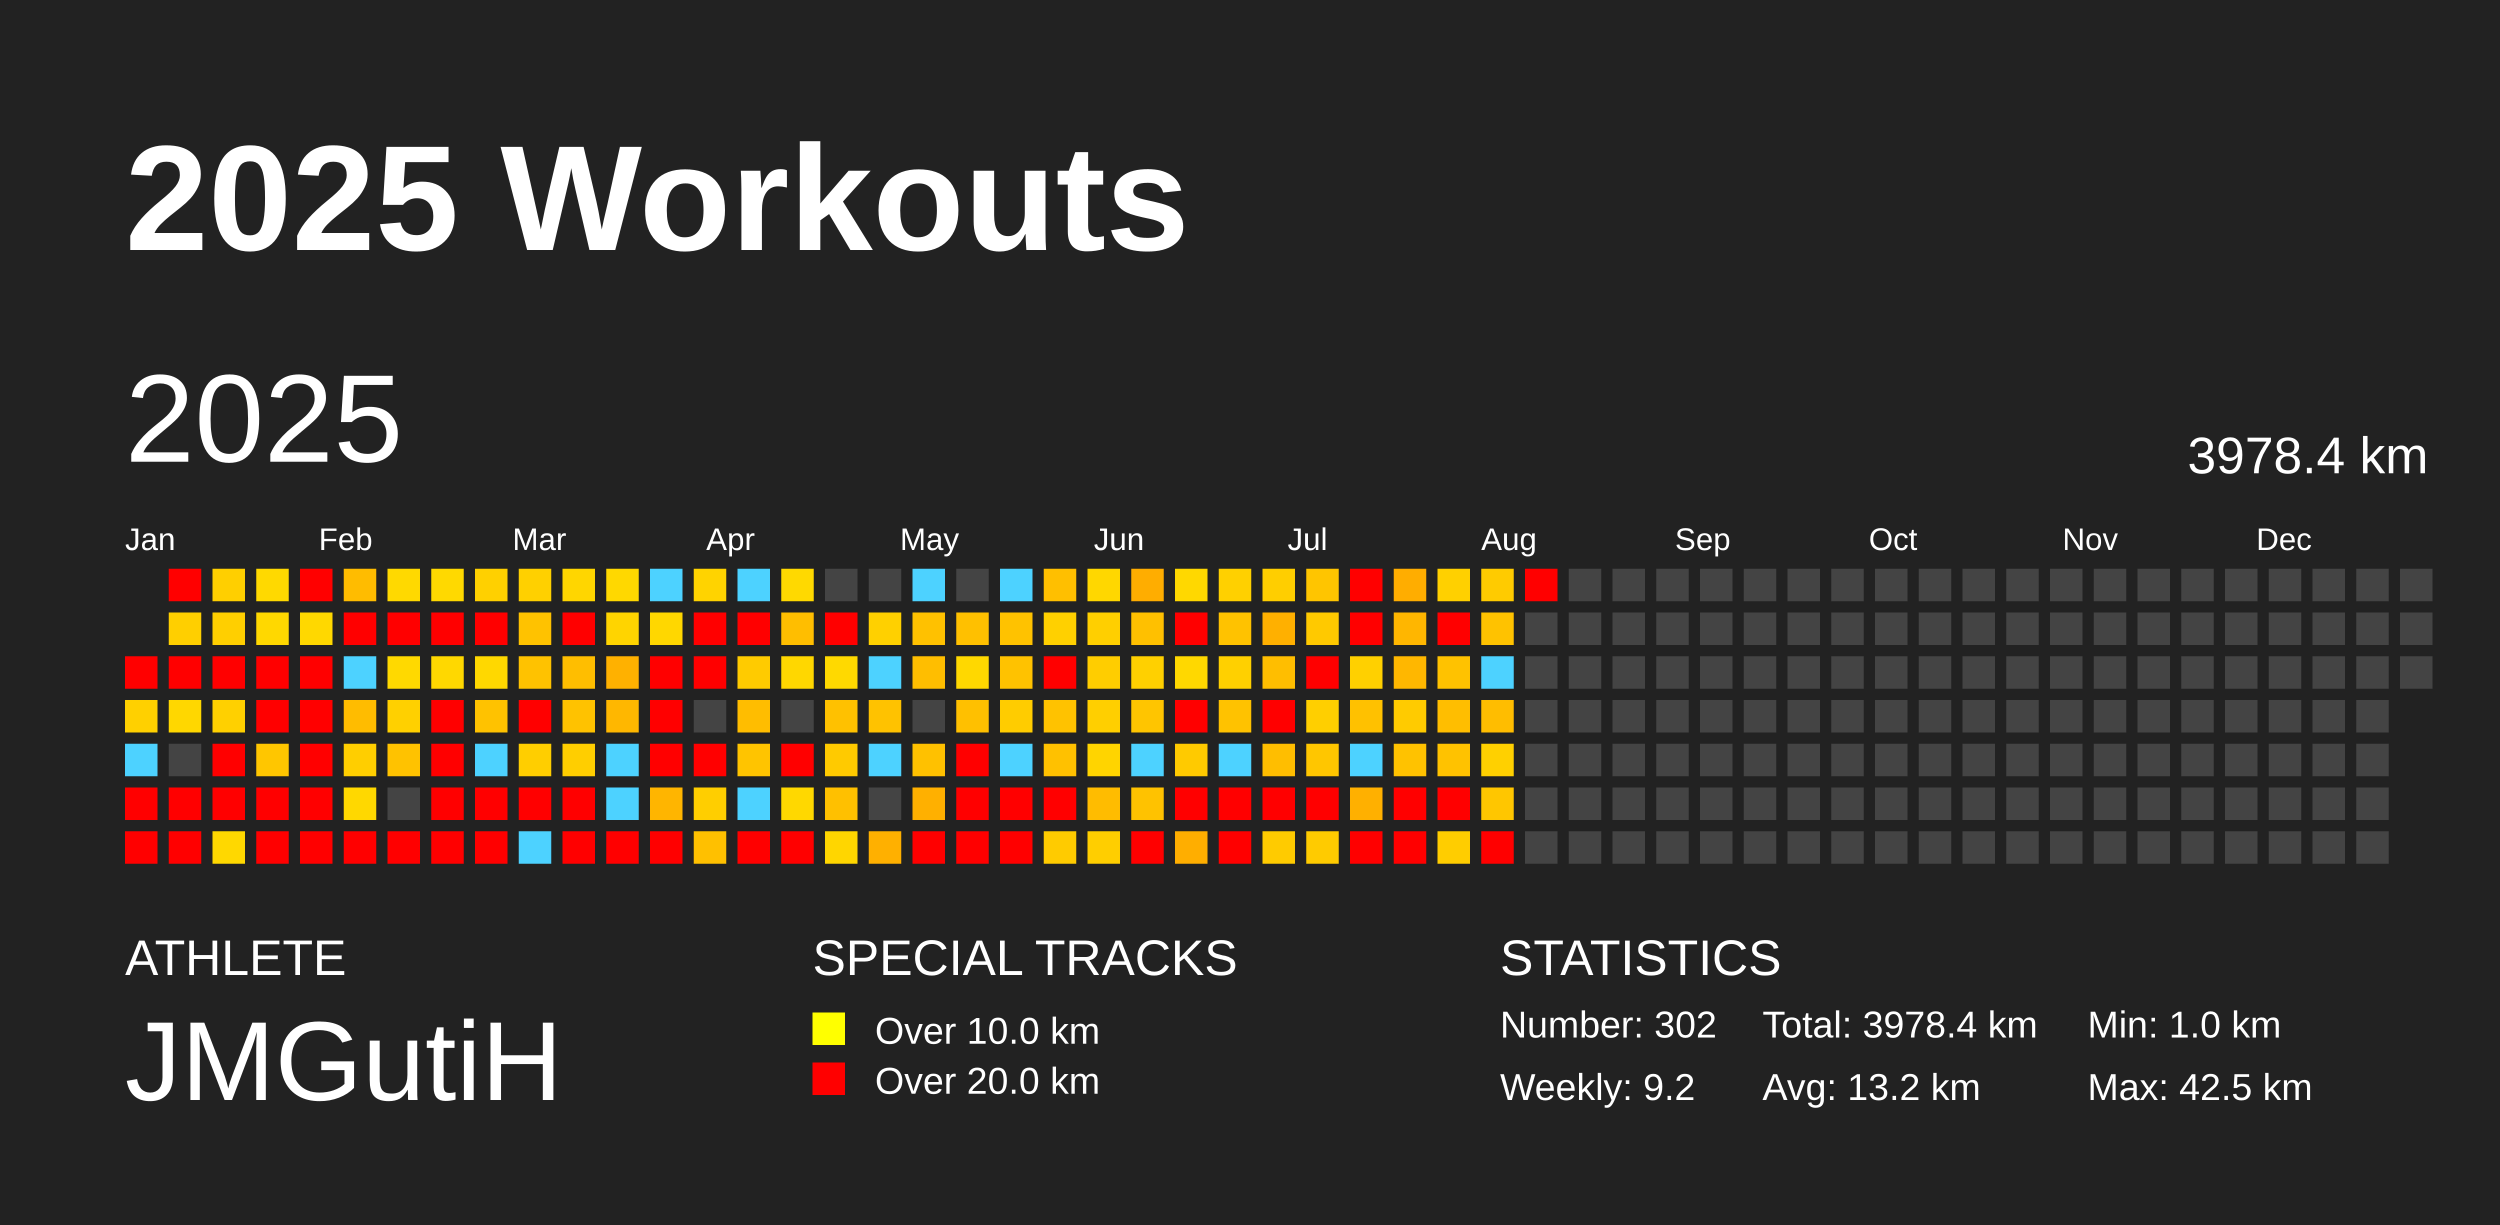
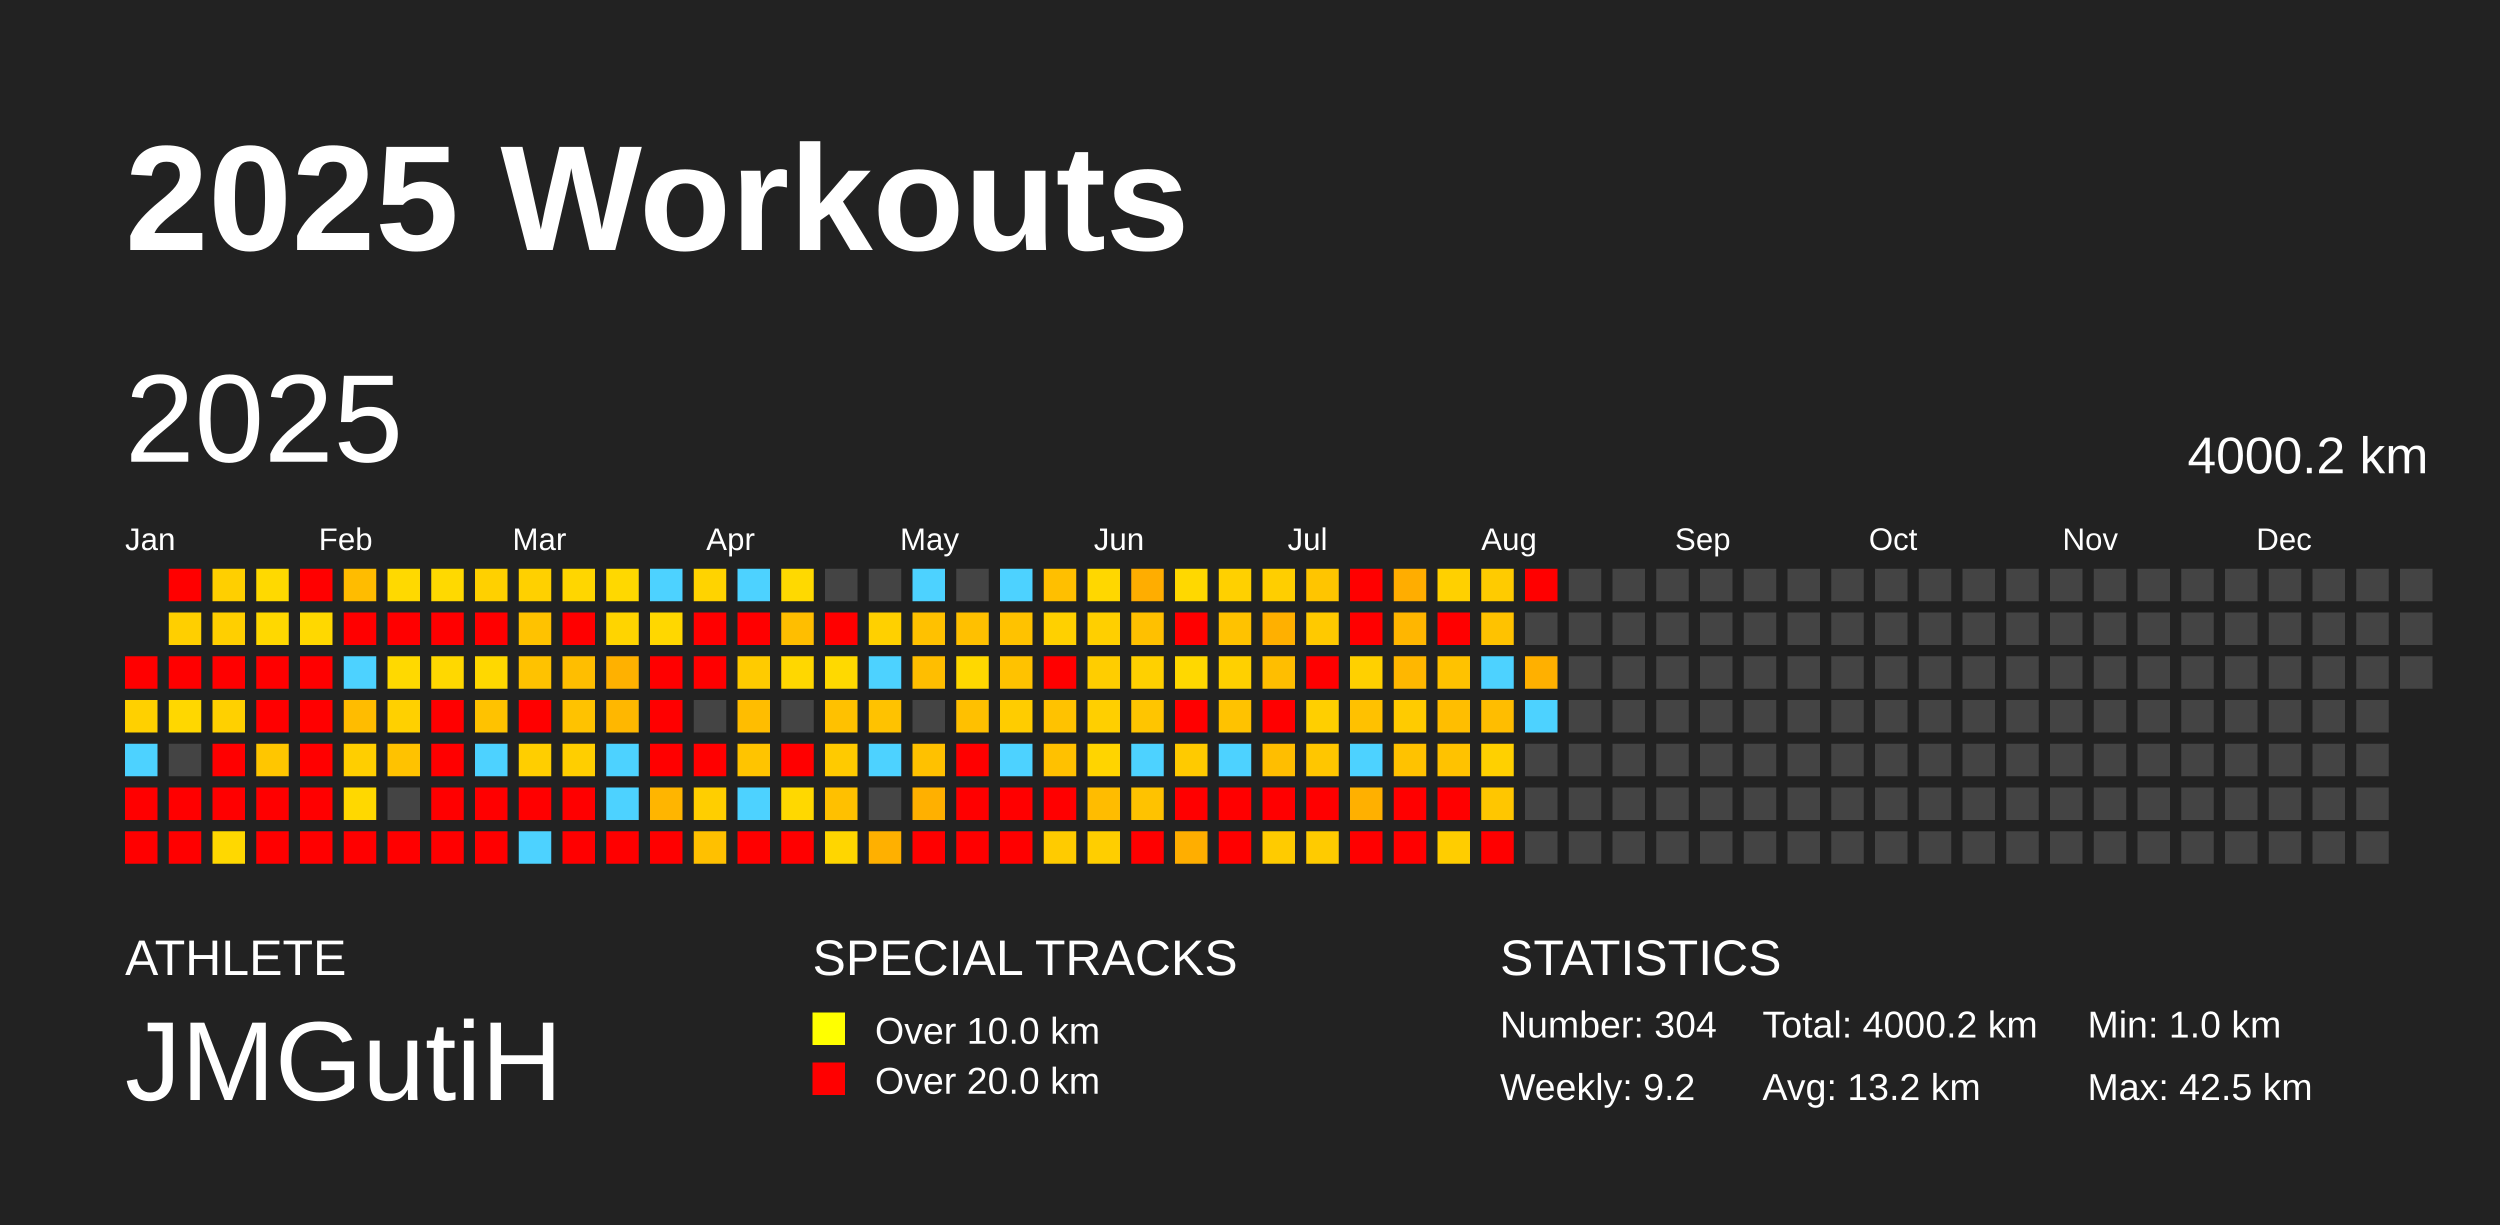
<svg xmlns="http://www.w3.org/2000/svg" baseProfile="full" height="98mm" version="1.1" viewBox="0,0,200,98" width="200mm">
  <defs />
  <rect fill="#222222" height="98" width="200" x="0" y="0" />
  <text fill="#FFFFFF" style="font-size:12px; font-family:Arial; font-weight:bold;" x="10" y="20">2025 Workouts</text>
  <text fill="#FFFFFF" style="font-size:4px; font-family:Arial" x="10" y="78">ATHLETE</text>
  <text fill="#FFFFFF" style="font-size:9px; font-family:Arial" x="10" y="88">JMGutiH</text>
  <text fill="#FFFFFF" style="font-size:4px; font-family:Arial" x="65" y="78">SPECIAL TRACKS</text>
  <rect fill="yellow" height="2.6" width="2.6" x="65" y="81" />
  <text fill="#FFFFFF" style="font-size:3px; font-family:Arial" x="70" y="83.5">Over 10.0 km</text>
  <rect fill="red" height="2.6" width="2.6" x="65" y="85" />
  <text fill="#FFFFFF" style="font-size:3px; font-family:Arial" x="70" y="87.5">Over 20.0 km</text>
  <text fill="#FFFFFF" style="font-size:4px; font-family:Arial" x="120" y="78">STATISTICS</text>
-   <text fill="#FFFFFF" style="font-size:3px; font-family:Arial" x="120" y="83">Number: 302</text>
+   <text fill="#FFFFFF" style="font-size:3px; font-family:Arial" x="120" y="83">Number: 304</text>
  <text fill="#FFFFFF" style="font-size:3px; font-family:Arial" x="120" y="88">Weekly: 9.2</text>
-   <text fill="#FFFFFF" style="font-size:3px; font-family:Arial" x="141" y="83">Total: 3978.4 km</text>
+   <text fill="#FFFFFF" style="font-size:3px; font-family:Arial" x="141" y="83">Total: 4000.2 km</text>
  <text fill="#FFFFFF" style="font-size:3px; font-family:Arial" x="141" y="88">Avg: 13.2 km</text>
  <text fill="#FFFFFF" style="font-size:3px; font-family:Arial" x="167" y="83">Min: 1.0 km</text>
  <text fill="#FFFFFF" style="font-size:3px; font-family:Arial" x="167" y="88">Max: 42.5 km</text>
  <text dominant-baseline="hanging" fill="#FFFFFF" style="font-size:10.0px; font-family:Arial;" x="10" y="30">2025</text>
-   <text dominant-baseline="hanging" fill="#FFFFFF" style="font-size:4.125px; font-family:Arial;" x="175" y="35">3978.4 km</text>
+   <text dominant-baseline="hanging" fill="#FFFFFF" style="font-size:4.125px; font-family:Arial;" x="175" y="35">4000.2 km</text>
  <text fill="#FFFFFF" style="font-size:2.5px; font-family:Arial" x="10.0" y="44">Jan</text>
  <text fill="#FFFFFF" style="font-size:2.5px; font-family:Arial" x="25.5" y="44">Feb</text>
  <text fill="#FFFFFF" style="font-size:2.5px; font-family:Arial" x="41.0" y="44">Mar</text>
  <text fill="#FFFFFF" style="font-size:2.5px; font-family:Arial" x="56.5" y="44">Apr</text>
  <text fill="#FFFFFF" style="font-size:2.5px; font-family:Arial" x="72.0" y="44">May</text>
  <text fill="#FFFFFF" style="font-size:2.5px; font-family:Arial" x="87.5" y="44">Jun</text>
  <text fill="#FFFFFF" style="font-size:2.5px; font-family:Arial" x="103.0" y="44">Jul</text>
  <text fill="#FFFFFF" style="font-size:2.5px; font-family:Arial" x="118.5" y="44">Aug</text>
  <text fill="#FFFFFF" style="font-size:2.5px; font-family:Arial" x="134.0" y="44">Sep</text>
  <text fill="#FFFFFF" style="font-size:2.5px; font-family:Arial" x="149.5" y="44">Oct</text>
  <text fill="#FFFFFF" style="font-size:2.5px; font-family:Arial" x="165.0" y="44">Nov</text>
  <text fill="#FFFFFF" style="font-size:2.5px; font-family:Arial" x="180.5" y="44">Dec</text>
  <rect fill="red" height="2.6" width="2.6" x="10.0" y="52.5" />
  <rect fill="#ffd000" height="2.6" width="2.6" x="10.0" y="56.0" />
  <rect fill="#4dd2ff" height="2.6" width="2.6" x="10.0" y="59.5" />
  <rect fill="red" height="2.6" width="2.6" x="10.0" y="63.0" />
  <rect fill="red" height="2.6" width="2.6" x="10.0" y="66.5" />
  <rect fill="red" height="2.6" width="2.6" x="13.5" y="45.5" />
  <rect fill="#ffcf00" height="2.6" width="2.6" x="13.5" y="49.0" />
  <rect fill="red" height="2.6" width="2.6" x="13.5" y="52.5" />
  <rect fill="#ffd700" height="2.6" width="2.6" x="13.5" y="56.0" />
  <rect fill="#444444" height="2.6" width="2.6" x="13.5" y="59.5" />
  <rect fill="red" height="2.6" width="2.6" x="13.5" y="63.0" />
  <rect fill="red" height="2.6" width="2.6" x="13.5" y="66.5" />
  <rect fill="#ffcf00" height="2.6" width="2.6" x="17.0" y="45.5" />
  <rect fill="#ffcf00" height="2.6" width="2.6" x="17.0" y="49.0" />
  <rect fill="red" height="2.6" width="2.6" x="17.0" y="52.5" />
  <rect fill="#ffd000" height="2.6" width="2.6" x="17.0" y="56.0" />
  <rect fill="red" height="2.6" width="2.6" x="17.0" y="59.5" />
  <rect fill="red" height="2.6" width="2.6" x="17.0" y="63.0" />
  <rect fill="#ffd800" height="2.6" width="2.6" x="17.0" y="66.5" />
  <rect fill="#ffd900" height="2.6" width="2.6" x="20.5" y="45.5" />
  <rect fill="#ffd800" height="2.6" width="2.6" x="20.5" y="49.0" />
  <rect fill="red" height="2.6" width="2.6" x="20.5" y="52.5" />
  <rect fill="red" height="2.6" width="2.6" x="20.5" y="56.0" />
  <rect fill="#ffc600" height="2.6" width="2.6" x="20.5" y="59.5" />
  <rect fill="red" height="2.6" width="2.6" x="20.5" y="63.0" />
  <rect fill="red" height="2.6" width="2.6" x="20.5" y="66.5" />
  <rect fill="red" height="2.6" width="2.6" x="24.0" y="45.5" />
  <rect fill="#ffd800" height="2.6" width="2.6" x="24.0" y="49.0" />
  <rect fill="red" height="2.6" width="2.6" x="24.0" y="52.5" />
  <rect fill="red" height="2.6" width="2.6" x="24.0" y="56.0" />
  <rect fill="red" height="2.6" width="2.6" x="24.0" y="59.5" />
  <rect fill="red" height="2.6" width="2.6" x="24.0" y="63.0" />
  <rect fill="red" height="2.6" width="2.6" x="24.0" y="66.5" />
  <rect fill="#ffbc00" height="2.6" width="2.6" x="27.5" y="45.5" />
  <rect fill="red" height="2.6" width="2.6" x="27.5" y="49.0" />
  <rect fill="#4dd2ff" height="2.6" width="2.6" x="27.5" y="52.5" />
  <rect fill="#ffbc00" height="2.6" width="2.6" x="27.5" y="56.0" />
  <rect fill="#ffce00" height="2.6" width="2.6" x="27.5" y="59.5" />
  <rect fill="#ffd800" height="2.6" width="2.6" x="27.5" y="63.0" />
  <rect fill="red" height="2.6" width="2.6" x="27.5" y="66.5" />
  <rect fill="#ffd900" height="2.6" width="2.6" x="31.0" y="45.5" />
  <rect fill="red" height="2.6" width="2.6" x="31.0" y="49.0" />
  <rect fill="#ffd900" height="2.6" width="2.6" x="31.0" y="52.5" />
  <rect fill="#ffd000" height="2.6" width="2.6" x="31.0" y="56.0" />
  <rect fill="#ffc200" height="2.6" width="2.6" x="31.0" y="59.5" />
  <rect fill="#444444" height="2.6" width="2.6" x="31.0" y="63.0" />
  <rect fill="red" height="2.6" width="2.6" x="31.0" y="66.5" />
  <rect fill="#ffd900" height="2.6" width="2.6" x="34.5" y="45.5" />
  <rect fill="red" height="2.6" width="2.6" x="34.5" y="49.0" />
  <rect fill="#ffd800" height="2.6" width="2.6" x="34.5" y="52.5" />
  <rect fill="red" height="2.6" width="2.6" x="34.5" y="56.0" />
  <rect fill="red" height="2.6" width="2.6" x="34.5" y="59.5" />
  <rect fill="red" height="2.6" width="2.6" x="34.5" y="63.0" />
  <rect fill="red" height="2.6" width="2.6" x="34.5" y="66.5" />
  <rect fill="#ffd000" height="2.6" width="2.6" x="38.0" y="45.5" />
  <rect fill="red" height="2.6" width="2.6" x="38.0" y="49.0" />
  <rect fill="#ffd800" height="2.6" width="2.6" x="38.0" y="52.5" />
  <rect fill="#ffc200" height="2.6" width="2.6" x="38.0" y="56.0" />
  <rect fill="#4dd2ff" height="2.6" width="2.6" x="38.0" y="59.5" />
  <rect fill="red" height="2.6" width="2.6" x="38.0" y="63.0" />
  <rect fill="red" height="2.6" width="2.6" x="38.0" y="66.5" />
  <rect fill="#ffd000" height="2.6" width="2.6" x="41.5" y="45.5" />
  <rect fill="#ffc200" height="2.6" width="2.6" x="41.5" y="49.0" />
  <rect fill="#ffc200" height="2.6" width="2.6" x="41.5" y="52.5" />
  <rect fill="red" height="2.6" width="2.6" x="41.5" y="56.0" />
  <rect fill="#ffce00" height="2.6" width="2.6" x="41.5" y="59.5" />
  <rect fill="red" height="2.6" width="2.6" x="41.5" y="63.0" />
  <rect fill="#4dd2ff" height="2.6" width="2.6" x="41.5" y="66.5" />
  <rect fill="#ffd600" height="2.6" width="2.6" x="45.0" y="45.5" />
  <rect fill="red" height="2.6" width="2.6" x="45.0" y="49.0" />
  <rect fill="#ffbe00" height="2.6" width="2.6" x="45.0" y="52.5" />
  <rect fill="#ffc200" height="2.6" width="2.6" x="45.0" y="56.0" />
  <rect fill="#ffce00" height="2.6" width="2.6" x="45.0" y="59.5" />
  <rect fill="red" height="2.6" width="2.6" x="45.0" y="63.0" />
  <rect fill="red" height="2.6" width="2.6" x="45.0" y="66.5" />
  <rect fill="#ffd800" height="2.6" width="2.6" x="48.5" y="45.5" />
  <rect fill="#ffd400" height="2.6" width="2.6" x="48.5" y="49.0" />
  <rect fill="#ffb100" height="2.6" width="2.6" x="48.5" y="52.5" />
  <rect fill="#ffb700" height="2.6" width="2.6" x="48.5" y="56.0" />
  <rect fill="#4dd2ff" height="2.6" width="2.6" x="48.5" y="59.5" />
  <rect fill="#4dd2ff" height="2.6" width="2.6" x="48.5" y="63.0" />
  <rect fill="red" height="2.6" width="2.6" x="48.5" y="66.5" />
  <rect fill="#4dd2ff" height="2.6" width="2.6" x="52.0" y="45.5" />
  <rect fill="#ffd700" height="2.6" width="2.6" x="52.0" y="49.0" />
  <rect fill="red" height="2.6" width="2.6" x="52.0" y="52.5" />
  <rect fill="red" height="2.6" width="2.6" x="52.0" y="56.0" />
  <rect fill="red" height="2.6" width="2.6" x="52.0" y="59.5" />
  <rect fill="#ffb500" height="2.6" width="2.6" x="52.0" y="63.0" />
  <rect fill="red" height="2.6" width="2.6" x="52.0" y="66.5" />
  <rect fill="#ffd300" height="2.6" width="2.6" x="55.5" y="45.5" />
  <rect fill="red" height="2.6" width="2.6" x="55.5" y="49.0" />
  <rect fill="red" height="2.6" width="2.6" x="55.5" y="52.5" />
  <rect fill="#444444" height="2.6" width="2.6" x="55.5" y="56.0" />
  <rect fill="red" height="2.6" width="2.6" x="55.5" y="59.5" />
  <rect fill="#ffce00" height="2.6" width="2.6" x="55.5" y="63.0" />
  <rect fill="#ffc000" height="2.6" width="2.6" x="55.5" y="66.5" />
  <rect fill="#4dd2ff" height="2.6" width="2.6" x="59.0" y="45.5" />
  <rect fill="red" height="2.6" width="2.6" x="59.0" y="49.0" />
  <rect fill="#ffcb00" height="2.6" width="2.6" x="59.0" y="52.5" />
  <rect fill="#ffbd00" height="2.6" width="2.6" x="59.0" y="56.0" />
  <rect fill="#ffc400" height="2.6" width="2.6" x="59.0" y="59.5" />
  <rect fill="#4dd2ff" height="2.6" width="2.6" x="59.0" y="63.0" />
  <rect fill="red" height="2.6" width="2.6" x="59.0" y="66.5" />
  <rect fill="#ffd900" height="2.6" width="2.6" x="62.5" y="45.5" />
  <rect fill="#ffbe00" height="2.6" width="2.6" x="62.5" y="49.0" />
  <rect fill="#ffd700" height="2.6" width="2.6" x="62.5" y="52.5" />
  <rect fill="#444444" height="2.6" width="2.6" x="62.5" y="56.0" />
  <rect fill="red" height="2.6" width="2.6" x="62.5" y="59.5" />
  <rect fill="#ffd800" height="2.6" width="2.6" x="62.5" y="63.0" />
  <rect fill="red" height="2.6" width="2.6" x="62.5" y="66.5" />
  <rect fill="#444444" height="2.6" width="2.6" x="66.0" y="45.5" />
  <rect fill="red" height="2.6" width="2.6" x="66.0" y="49.0" />
  <rect fill="#ffd900" height="2.6" width="2.6" x="66.0" y="52.5" />
  <rect fill="#ffc100" height="2.6" width="2.6" x="66.0" y="56.0" />
  <rect fill="#ffca00" height="2.6" width="2.6" x="66.0" y="59.5" />
  <rect fill="#ffc000" height="2.6" width="2.6" x="66.0" y="63.0" />
  <rect fill="#ffd600" height="2.6" width="2.6" x="66.0" y="66.5" />
  <rect fill="#444444" height="2.6" width="2.6" x="69.5" y="45.5" />
  <rect fill="#ffd000" height="2.6" width="2.6" x="69.5" y="49.0" />
  <rect fill="#4dd2ff" height="2.6" width="2.6" x="69.5" y="52.5" />
  <rect fill="#ffc200" height="2.6" width="2.6" x="69.5" y="56.0" />
  <rect fill="#4dd2ff" height="2.6" width="2.6" x="69.5" y="59.5" />
  <rect fill="#444444" height="2.6" width="2.6" x="69.5" y="63.0" />
  <rect fill="#ffb000" height="2.6" width="2.6" x="69.5" y="66.5" />
  <rect fill="#4dd2ff" height="2.6" width="2.6" x="73.0" y="45.5" />
  <rect fill="#ffc100" height="2.6" width="2.6" x="73.0" y="49.0" />
  <rect fill="#ffbe00" height="2.6" width="2.6" x="73.0" y="52.5" />
  <rect fill="#444444" height="2.6" width="2.6" x="73.0" y="56.0" />
  <rect fill="#ffc100" height="2.6" width="2.6" x="73.0" y="59.5" />
  <rect fill="#ffb000" height="2.6" width="2.6" x="73.0" y="63.0" />
  <rect fill="red" height="2.6" width="2.6" x="73.0" y="66.5" />
  <rect fill="#444444" height="2.6" width="2.6" x="76.5" y="45.5" />
  <rect fill="#ffc000" height="2.6" width="2.6" x="76.5" y="49.0" />
  <rect fill="#ffd800" height="2.6" width="2.6" x="76.5" y="52.5" />
  <rect fill="#ffc000" height="2.6" width="2.6" x="76.5" y="56.0" />
  <rect fill="red" height="2.6" width="2.6" x="76.5" y="59.5" />
  <rect fill="red" height="2.6" width="2.6" x="76.5" y="63.0" />
  <rect fill="red" height="2.6" width="2.6" x="76.5" y="66.5" />
  <rect fill="#4dd2ff" height="2.6" width="2.6" x="80.0" y="45.5" />
  <rect fill="#ffc200" height="2.6" width="2.6" x="80.0" y="49.0" />
  <rect fill="#ffc200" height="2.6" width="2.6" x="80.0" y="52.5" />
  <rect fill="#ffcc00" height="2.6" width="2.6" x="80.0" y="56.0" />
  <rect fill="#4dd2ff" height="2.6" width="2.6" x="80.0" y="59.5" />
  <rect fill="red" height="2.6" width="2.6" x="80.0" y="63.0" />
  <rect fill="red" height="2.6" width="2.6" x="80.0" y="66.5" />
  <rect fill="#ffbf00" height="2.6" width="2.6" x="83.5" y="45.5" />
  <rect fill="#ffd000" height="2.6" width="2.6" x="83.5" y="49.0" />
  <rect fill="red" height="2.6" width="2.6" x="83.5" y="52.5" />
  <rect fill="#ffc200" height="2.6" width="2.6" x="83.5" y="56.0" />
  <rect fill="#ffc100" height="2.6" width="2.6" x="83.5" y="59.5" />
  <rect fill="red" height="2.6" width="2.6" x="83.5" y="63.0" />
  <rect fill="#ffcb00" height="2.6" width="2.6" x="83.5" y="66.5" />
  <rect fill="#ffd700" height="2.6" width="2.6" x="87.0" y="45.5" />
  <rect fill="#ffcf00" height="2.6" width="2.6" x="87.0" y="49.0" />
  <rect fill="#ffcd00" height="2.6" width="2.6" x="87.0" y="52.5" />
  <rect fill="#ffcf00" height="2.6" width="2.6" x="87.0" y="56.0" />
  <rect fill="#ffd400" height="2.6" width="2.6" x="87.0" y="59.5" />
  <rect fill="#ffbc00" height="2.6" width="2.6" x="87.0" y="63.0" />
  <rect fill="#ffce00" height="2.6" width="2.6" x="87.0" y="66.5" />
  <rect fill="#ffad00" height="2.6" width="2.6" x="90.5" y="45.5" />
  <rect fill="#ffc000" height="2.6" width="2.6" x="90.5" y="49.0" />
  <rect fill="#ffd000" height="2.6" width="2.6" x="90.5" y="52.5" />
  <rect fill="#ffc500" height="2.6" width="2.6" x="90.5" y="56.0" />
  <rect fill="#4dd2ff" height="2.6" width="2.6" x="90.5" y="59.5" />
  <rect fill="#ffc200" height="2.6" width="2.6" x="90.5" y="63.0" />
  <rect fill="red" height="2.6" width="2.6" x="90.5" y="66.5" />
  <rect fill="#ffd800" height="2.6" width="2.6" x="94.0" y="45.5" />
  <rect fill="red" height="2.6" width="2.6" x="94.0" y="49.0" />
  <rect fill="#ffd800" height="2.6" width="2.6" x="94.0" y="52.5" />
  <rect fill="red" height="2.6" width="2.6" x="94.0" y="56.0" />
  <rect fill="#ffca00" height="2.6" width="2.6" x="94.0" y="59.5" />
  <rect fill="red" height="2.6" width="2.6" x="94.0" y="63.0" />
  <rect fill="#ffae00" height="2.6" width="2.6" x="94.0" y="66.5" />
  <rect fill="#ffd000" height="2.6" width="2.6" x="97.5" y="45.5" />
  <rect fill="#ffc200" height="2.6" width="2.6" x="97.5" y="49.0" />
  <rect fill="#ffd000" height="2.6" width="2.6" x="97.5" y="52.5" />
  <rect fill="#ffc200" height="2.6" width="2.6" x="97.5" y="56.0" />
  <rect fill="#4dd2ff" height="2.6" width="2.6" x="97.5" y="59.5" />
  <rect fill="red" height="2.6" width="2.6" x="97.5" y="63.0" />
  <rect fill="red" height="2.6" width="2.6" x="97.5" y="66.5" />
  <rect fill="#ffce00" height="2.6" width="2.6" x="101.0" y="45.5" />
  <rect fill="#ffb000" height="2.6" width="2.6" x="101.0" y="49.0" />
  <rect fill="#ffbe00" height="2.6" width="2.6" x="101.0" y="52.5" />
  <rect fill="red" height="2.6" width="2.6" x="101.0" y="56.0" />
  <rect fill="#ffbe00" height="2.6" width="2.6" x="101.0" y="59.5" />
  <rect fill="red" height="2.6" width="2.6" x="101.0" y="63.0" />
  <rect fill="#ffcb00" height="2.6" width="2.6" x="101.0" y="66.5" />
  <rect fill="#ffc500" height="2.6" width="2.6" x="104.5" y="45.5" />
  <rect fill="#ffc900" height="2.6" width="2.6" x="104.5" y="49.0" />
  <rect fill="red" height="2.6" width="2.6" x="104.5" y="52.5" />
  <rect fill="#ffcf00" height="2.6" width="2.6" x="104.5" y="56.0" />
  <rect fill="#ffc600" height="2.6" width="2.6" x="104.5" y="59.5" />
  <rect fill="red" height="2.6" width="2.6" x="104.5" y="63.0" />
  <rect fill="#ffcb00" height="2.6" width="2.6" x="104.5" y="66.5" />
  <rect fill="red" height="2.6" width="2.6" x="108.0" y="45.5" />
  <rect fill="red" height="2.6" width="2.6" x="108.0" y="49.0" />
  <rect fill="#ffd000" height="2.6" width="2.6" x="108.0" y="52.5" />
  <rect fill="#ffc100" height="2.6" width="2.6" x="108.0" y="56.0" />
  <rect fill="#4dd2ff" height="2.6" width="2.6" x="108.0" y="59.5" />
  <rect fill="#ffb000" height="2.6" width="2.6" x="108.0" y="63.0" />
  <rect fill="red" height="2.6" width="2.6" x="108.0" y="66.5" />
  <rect fill="#ffad00" height="2.6" width="2.6" x="111.5" y="45.5" />
  <rect fill="#ffb600" height="2.6" width="2.6" x="111.5" y="49.0" />
  <rect fill="#ffb700" height="2.6" width="2.6" x="111.5" y="52.5" />
  <rect fill="#ffcb00" height="2.6" width="2.6" x="111.5" y="56.0" />
  <rect fill="#ffc200" height="2.6" width="2.6" x="111.5" y="59.5" />
  <rect fill="red" height="2.6" width="2.6" x="111.5" y="63.0" />
  <rect fill="red" height="2.6" width="2.6" x="111.5" y="66.5" />
  <rect fill="#ffd000" height="2.6" width="2.6" x="115.0" y="45.5" />
  <rect fill="red" height="2.6" width="2.6" x="115.0" y="49.0" />
  <rect fill="#ffc200" height="2.6" width="2.6" x="115.0" y="52.5" />
  <rect fill="#ffbe00" height="2.6" width="2.6" x="115.0" y="56.0" />
  <rect fill="#ffc200" height="2.6" width="2.6" x="115.0" y="59.5" />
  <rect fill="red" height="2.6" width="2.6" x="115.0" y="63.0" />
  <rect fill="#ffcd00" height="2.6" width="2.6" x="115.0" y="66.5" />
  <rect fill="#ffcb00" height="2.6" width="2.6" x="118.5" y="45.5" />
  <rect fill="#ffc200" height="2.6" width="2.6" x="118.5" y="49.0" />
  <rect fill="#4dd2ff" height="2.6" width="2.6" x="118.5" y="52.5" />
  <rect fill="#ffbd00" height="2.6" width="2.6" x="118.5" y="56.0" />
  <rect fill="#ffd000" height="2.6" width="2.6" x="118.5" y="59.5" />
  <rect fill="#ffc600" height="2.6" width="2.6" x="118.5" y="63.0" />
  <rect fill="red" height="2.6" width="2.6" x="118.5" y="66.5" />
  <rect fill="red" height="2.6" width="2.6" x="122.0" y="45.5" />
  <rect fill="#444444" height="2.6" width="2.6" x="122.0" y="49.0" />
-   <rect fill="#444444" height="2.6" width="2.6" x="122.0" y="52.5" />
-   <rect fill="#444444" height="2.6" width="2.6" x="122.0" y="56.0" />
+   <rect fill="#ffb000" height="2.6" width="2.6" x="122.0" y="52.5" />
+   <rect fill="#4dd2ff" height="2.6" width="2.6" x="122.0" y="56.0" />
  <rect fill="#444444" height="2.6" width="2.6" x="122.0" y="59.5" />
  <rect fill="#444444" height="2.6" width="2.6" x="122.0" y="63.0" />
  <rect fill="#444444" height="2.6" width="2.6" x="122.0" y="66.5" />
  <rect fill="#444444" height="2.6" width="2.6" x="125.5" y="45.5" />
  <rect fill="#444444" height="2.6" width="2.6" x="125.5" y="49.0" />
  <rect fill="#444444" height="2.6" width="2.6" x="125.5" y="52.5" />
  <rect fill="#444444" height="2.6" width="2.6" x="125.5" y="56.0" />
  <rect fill="#444444" height="2.6" width="2.6" x="125.5" y="59.5" />
  <rect fill="#444444" height="2.6" width="2.6" x="125.5" y="63.0" />
  <rect fill="#444444" height="2.6" width="2.6" x="125.5" y="66.5" />
  <rect fill="#444444" height="2.6" width="2.6" x="129.0" y="45.5" />
  <rect fill="#444444" height="2.6" width="2.6" x="129.0" y="49.0" />
  <rect fill="#444444" height="2.6" width="2.6" x="129.0" y="52.5" />
  <rect fill="#444444" height="2.6" width="2.6" x="129.0" y="56.0" />
  <rect fill="#444444" height="2.6" width="2.6" x="129.0" y="59.5" />
  <rect fill="#444444" height="2.6" width="2.6" x="129.0" y="63.0" />
  <rect fill="#444444" height="2.6" width="2.6" x="129.0" y="66.5" />
  <rect fill="#444444" height="2.6" width="2.6" x="132.5" y="45.5" />
  <rect fill="#444444" height="2.6" width="2.6" x="132.5" y="49.0" />
  <rect fill="#444444" height="2.6" width="2.6" x="132.5" y="52.5" />
  <rect fill="#444444" height="2.6" width="2.6" x="132.5" y="56.0" />
  <rect fill="#444444" height="2.6" width="2.6" x="132.5" y="59.5" />
  <rect fill="#444444" height="2.6" width="2.6" x="132.5" y="63.0" />
  <rect fill="#444444" height="2.6" width="2.6" x="132.5" y="66.5" />
  <rect fill="#444444" height="2.6" width="2.6" x="136.0" y="45.5" />
  <rect fill="#444444" height="2.6" width="2.6" x="136.0" y="49.0" />
  <rect fill="#444444" height="2.6" width="2.6" x="136.0" y="52.5" />
  <rect fill="#444444" height="2.6" width="2.6" x="136.0" y="56.0" />
  <rect fill="#444444" height="2.6" width="2.6" x="136.0" y="59.5" />
  <rect fill="#444444" height="2.6" width="2.6" x="136.0" y="63.0" />
  <rect fill="#444444" height="2.6" width="2.6" x="136.0" y="66.5" />
  <rect fill="#444444" height="2.6" width="2.6" x="139.5" y="45.5" />
  <rect fill="#444444" height="2.6" width="2.6" x="139.5" y="49.0" />
  <rect fill="#444444" height="2.6" width="2.6" x="139.5" y="52.5" />
  <rect fill="#444444" height="2.6" width="2.6" x="139.5" y="56.0" />
  <rect fill="#444444" height="2.6" width="2.6" x="139.5" y="59.5" />
  <rect fill="#444444" height="2.6" width="2.6" x="139.5" y="63.0" />
  <rect fill="#444444" height="2.6" width="2.6" x="139.5" y="66.5" />
  <rect fill="#444444" height="2.6" width="2.6" x="143.0" y="45.5" />
  <rect fill="#444444" height="2.6" width="2.6" x="143.0" y="49.0" />
  <rect fill="#444444" height="2.6" width="2.6" x="143.0" y="52.5" />
  <rect fill="#444444" height="2.6" width="2.6" x="143.0" y="56.0" />
  <rect fill="#444444" height="2.6" width="2.6" x="143.0" y="59.5" />
  <rect fill="#444444" height="2.6" width="2.6" x="143.0" y="63.0" />
  <rect fill="#444444" height="2.6" width="2.6" x="143.0" y="66.5" />
  <rect fill="#444444" height="2.6" width="2.6" x="146.5" y="45.5" />
  <rect fill="#444444" height="2.6" width="2.6" x="146.5" y="49.0" />
  <rect fill="#444444" height="2.6" width="2.6" x="146.5" y="52.5" />
  <rect fill="#444444" height="2.6" width="2.6" x="146.5" y="56.0" />
  <rect fill="#444444" height="2.6" width="2.6" x="146.5" y="59.5" />
  <rect fill="#444444" height="2.6" width="2.6" x="146.5" y="63.0" />
  <rect fill="#444444" height="2.6" width="2.6" x="146.5" y="66.5" />
  <rect fill="#444444" height="2.6" width="2.6" x="150.0" y="45.5" />
  <rect fill="#444444" height="2.6" width="2.6" x="150.0" y="49.0" />
  <rect fill="#444444" height="2.6" width="2.6" x="150.0" y="52.5" />
  <rect fill="#444444" height="2.6" width="2.6" x="150.0" y="56.0" />
  <rect fill="#444444" height="2.6" width="2.6" x="150.0" y="59.5" />
  <rect fill="#444444" height="2.6" width="2.6" x="150.0" y="63.0" />
  <rect fill="#444444" height="2.6" width="2.6" x="150.0" y="66.5" />
  <rect fill="#444444" height="2.6" width="2.6" x="153.5" y="45.5" />
  <rect fill="#444444" height="2.6" width="2.6" x="153.5" y="49.0" />
  <rect fill="#444444" height="2.6" width="2.6" x="153.5" y="52.5" />
  <rect fill="#444444" height="2.6" width="2.6" x="153.5" y="56.0" />
  <rect fill="#444444" height="2.6" width="2.6" x="153.5" y="59.5" />
  <rect fill="#444444" height="2.6" width="2.6" x="153.5" y="63.0" />
  <rect fill="#444444" height="2.6" width="2.6" x="153.5" y="66.5" />
  <rect fill="#444444" height="2.6" width="2.6" x="157.0" y="45.5" />
  <rect fill="#444444" height="2.6" width="2.6" x="157.0" y="49.0" />
  <rect fill="#444444" height="2.6" width="2.6" x="157.0" y="52.5" />
  <rect fill="#444444" height="2.6" width="2.6" x="157.0" y="56.0" />
  <rect fill="#444444" height="2.6" width="2.6" x="157.0" y="59.5" />
  <rect fill="#444444" height="2.6" width="2.6" x="157.0" y="63.0" />
  <rect fill="#444444" height="2.6" width="2.6" x="157.0" y="66.5" />
  <rect fill="#444444" height="2.6" width="2.6" x="160.5" y="45.5" />
  <rect fill="#444444" height="2.6" width="2.6" x="160.5" y="49.0" />
  <rect fill="#444444" height="2.6" width="2.6" x="160.5" y="52.5" />
  <rect fill="#444444" height="2.6" width="2.6" x="160.5" y="56.0" />
  <rect fill="#444444" height="2.6" width="2.6" x="160.5" y="59.5" />
  <rect fill="#444444" height="2.6" width="2.6" x="160.5" y="63.0" />
  <rect fill="#444444" height="2.6" width="2.6" x="160.5" y="66.5" />
  <rect fill="#444444" height="2.6" width="2.6" x="164.0" y="45.5" />
  <rect fill="#444444" height="2.6" width="2.6" x="164.0" y="49.0" />
  <rect fill="#444444" height="2.6" width="2.6" x="164.0" y="52.5" />
  <rect fill="#444444" height="2.6" width="2.6" x="164.0" y="56.0" />
  <rect fill="#444444" height="2.6" width="2.6" x="164.0" y="59.5" />
  <rect fill="#444444" height="2.6" width="2.6" x="164.0" y="63.0" />
  <rect fill="#444444" height="2.6" width="2.6" x="164.0" y="66.5" />
  <rect fill="#444444" height="2.6" width="2.6" x="167.5" y="45.5" />
  <rect fill="#444444" height="2.6" width="2.6" x="167.5" y="49.0" />
  <rect fill="#444444" height="2.6" width="2.6" x="167.5" y="52.5" />
  <rect fill="#444444" height="2.6" width="2.6" x="167.5" y="56.0" />
  <rect fill="#444444" height="2.6" width="2.6" x="167.5" y="59.5" />
  <rect fill="#444444" height="2.6" width="2.6" x="167.5" y="63.0" />
  <rect fill="#444444" height="2.6" width="2.6" x="167.5" y="66.5" />
  <rect fill="#444444" height="2.6" width="2.6" x="171.0" y="45.5" />
  <rect fill="#444444" height="2.6" width="2.6" x="171.0" y="49.0" />
  <rect fill="#444444" height="2.6" width="2.6" x="171.0" y="52.5" />
  <rect fill="#444444" height="2.6" width="2.6" x="171.0" y="56.0" />
  <rect fill="#444444" height="2.6" width="2.6" x="171.0" y="59.5" />
  <rect fill="#444444" height="2.6" width="2.6" x="171.0" y="63.0" />
  <rect fill="#444444" height="2.6" width="2.6" x="171.0" y="66.5" />
  <rect fill="#444444" height="2.6" width="2.6" x="174.5" y="45.5" />
  <rect fill="#444444" height="2.6" width="2.6" x="174.5" y="49.0" />
  <rect fill="#444444" height="2.6" width="2.6" x="174.5" y="52.5" />
  <rect fill="#444444" height="2.6" width="2.6" x="174.5" y="56.0" />
  <rect fill="#444444" height="2.6" width="2.6" x="174.5" y="59.5" />
  <rect fill="#444444" height="2.6" width="2.6" x="174.5" y="63.0" />
  <rect fill="#444444" height="2.6" width="2.6" x="174.5" y="66.5" />
  <rect fill="#444444" height="2.6" width="2.6" x="178.0" y="45.5" />
  <rect fill="#444444" height="2.6" width="2.6" x="178.0" y="49.0" />
  <rect fill="#444444" height="2.6" width="2.6" x="178.0" y="52.5" />
  <rect fill="#444444" height="2.6" width="2.6" x="178.0" y="56.0" />
  <rect fill="#444444" height="2.6" width="2.6" x="178.0" y="59.5" />
  <rect fill="#444444" height="2.6" width="2.6" x="178.0" y="63.0" />
  <rect fill="#444444" height="2.6" width="2.6" x="178.0" y="66.5" />
  <rect fill="#444444" height="2.6" width="2.6" x="181.5" y="45.5" />
  <rect fill="#444444" height="2.6" width="2.6" x="181.5" y="49.0" />
  <rect fill="#444444" height="2.6" width="2.6" x="181.5" y="52.5" />
  <rect fill="#444444" height="2.6" width="2.6" x="181.5" y="56.0" />
  <rect fill="#444444" height="2.6" width="2.6" x="181.5" y="59.5" />
  <rect fill="#444444" height="2.6" width="2.6" x="181.5" y="63.0" />
  <rect fill="#444444" height="2.6" width="2.6" x="181.5" y="66.5" />
  <rect fill="#444444" height="2.6" width="2.6" x="185.0" y="45.5" />
  <rect fill="#444444" height="2.6" width="2.6" x="185.0" y="49.0" />
  <rect fill="#444444" height="2.6" width="2.6" x="185.0" y="52.5" />
  <rect fill="#444444" height="2.6" width="2.6" x="185.0" y="56.0" />
  <rect fill="#444444" height="2.6" width="2.6" x="185.0" y="59.5" />
  <rect fill="#444444" height="2.6" width="2.6" x="185.0" y="63.0" />
  <rect fill="#444444" height="2.6" width="2.6" x="185.0" y="66.5" />
  <rect fill="#444444" height="2.6" width="2.6" x="188.5" y="45.5" />
  <rect fill="#444444" height="2.6" width="2.6" x="188.5" y="49.0" />
  <rect fill="#444444" height="2.6" width="2.6" x="188.5" y="52.5" />
  <rect fill="#444444" height="2.6" width="2.6" x="188.5" y="56.0" />
  <rect fill="#444444" height="2.6" width="2.6" x="188.5" y="59.5" />
  <rect fill="#444444" height="2.6" width="2.6" x="188.5" y="63.0" />
  <rect fill="#444444" height="2.6" width="2.6" x="188.5" y="66.5" />
  <rect fill="#444444" height="2.6" width="2.6" x="192.0" y="45.5" />
  <rect fill="#444444" height="2.6" width="2.6" x="192.0" y="49.0" />
  <rect fill="#444444" height="2.6" width="2.6" x="192.0" y="52.5" />
</svg>
